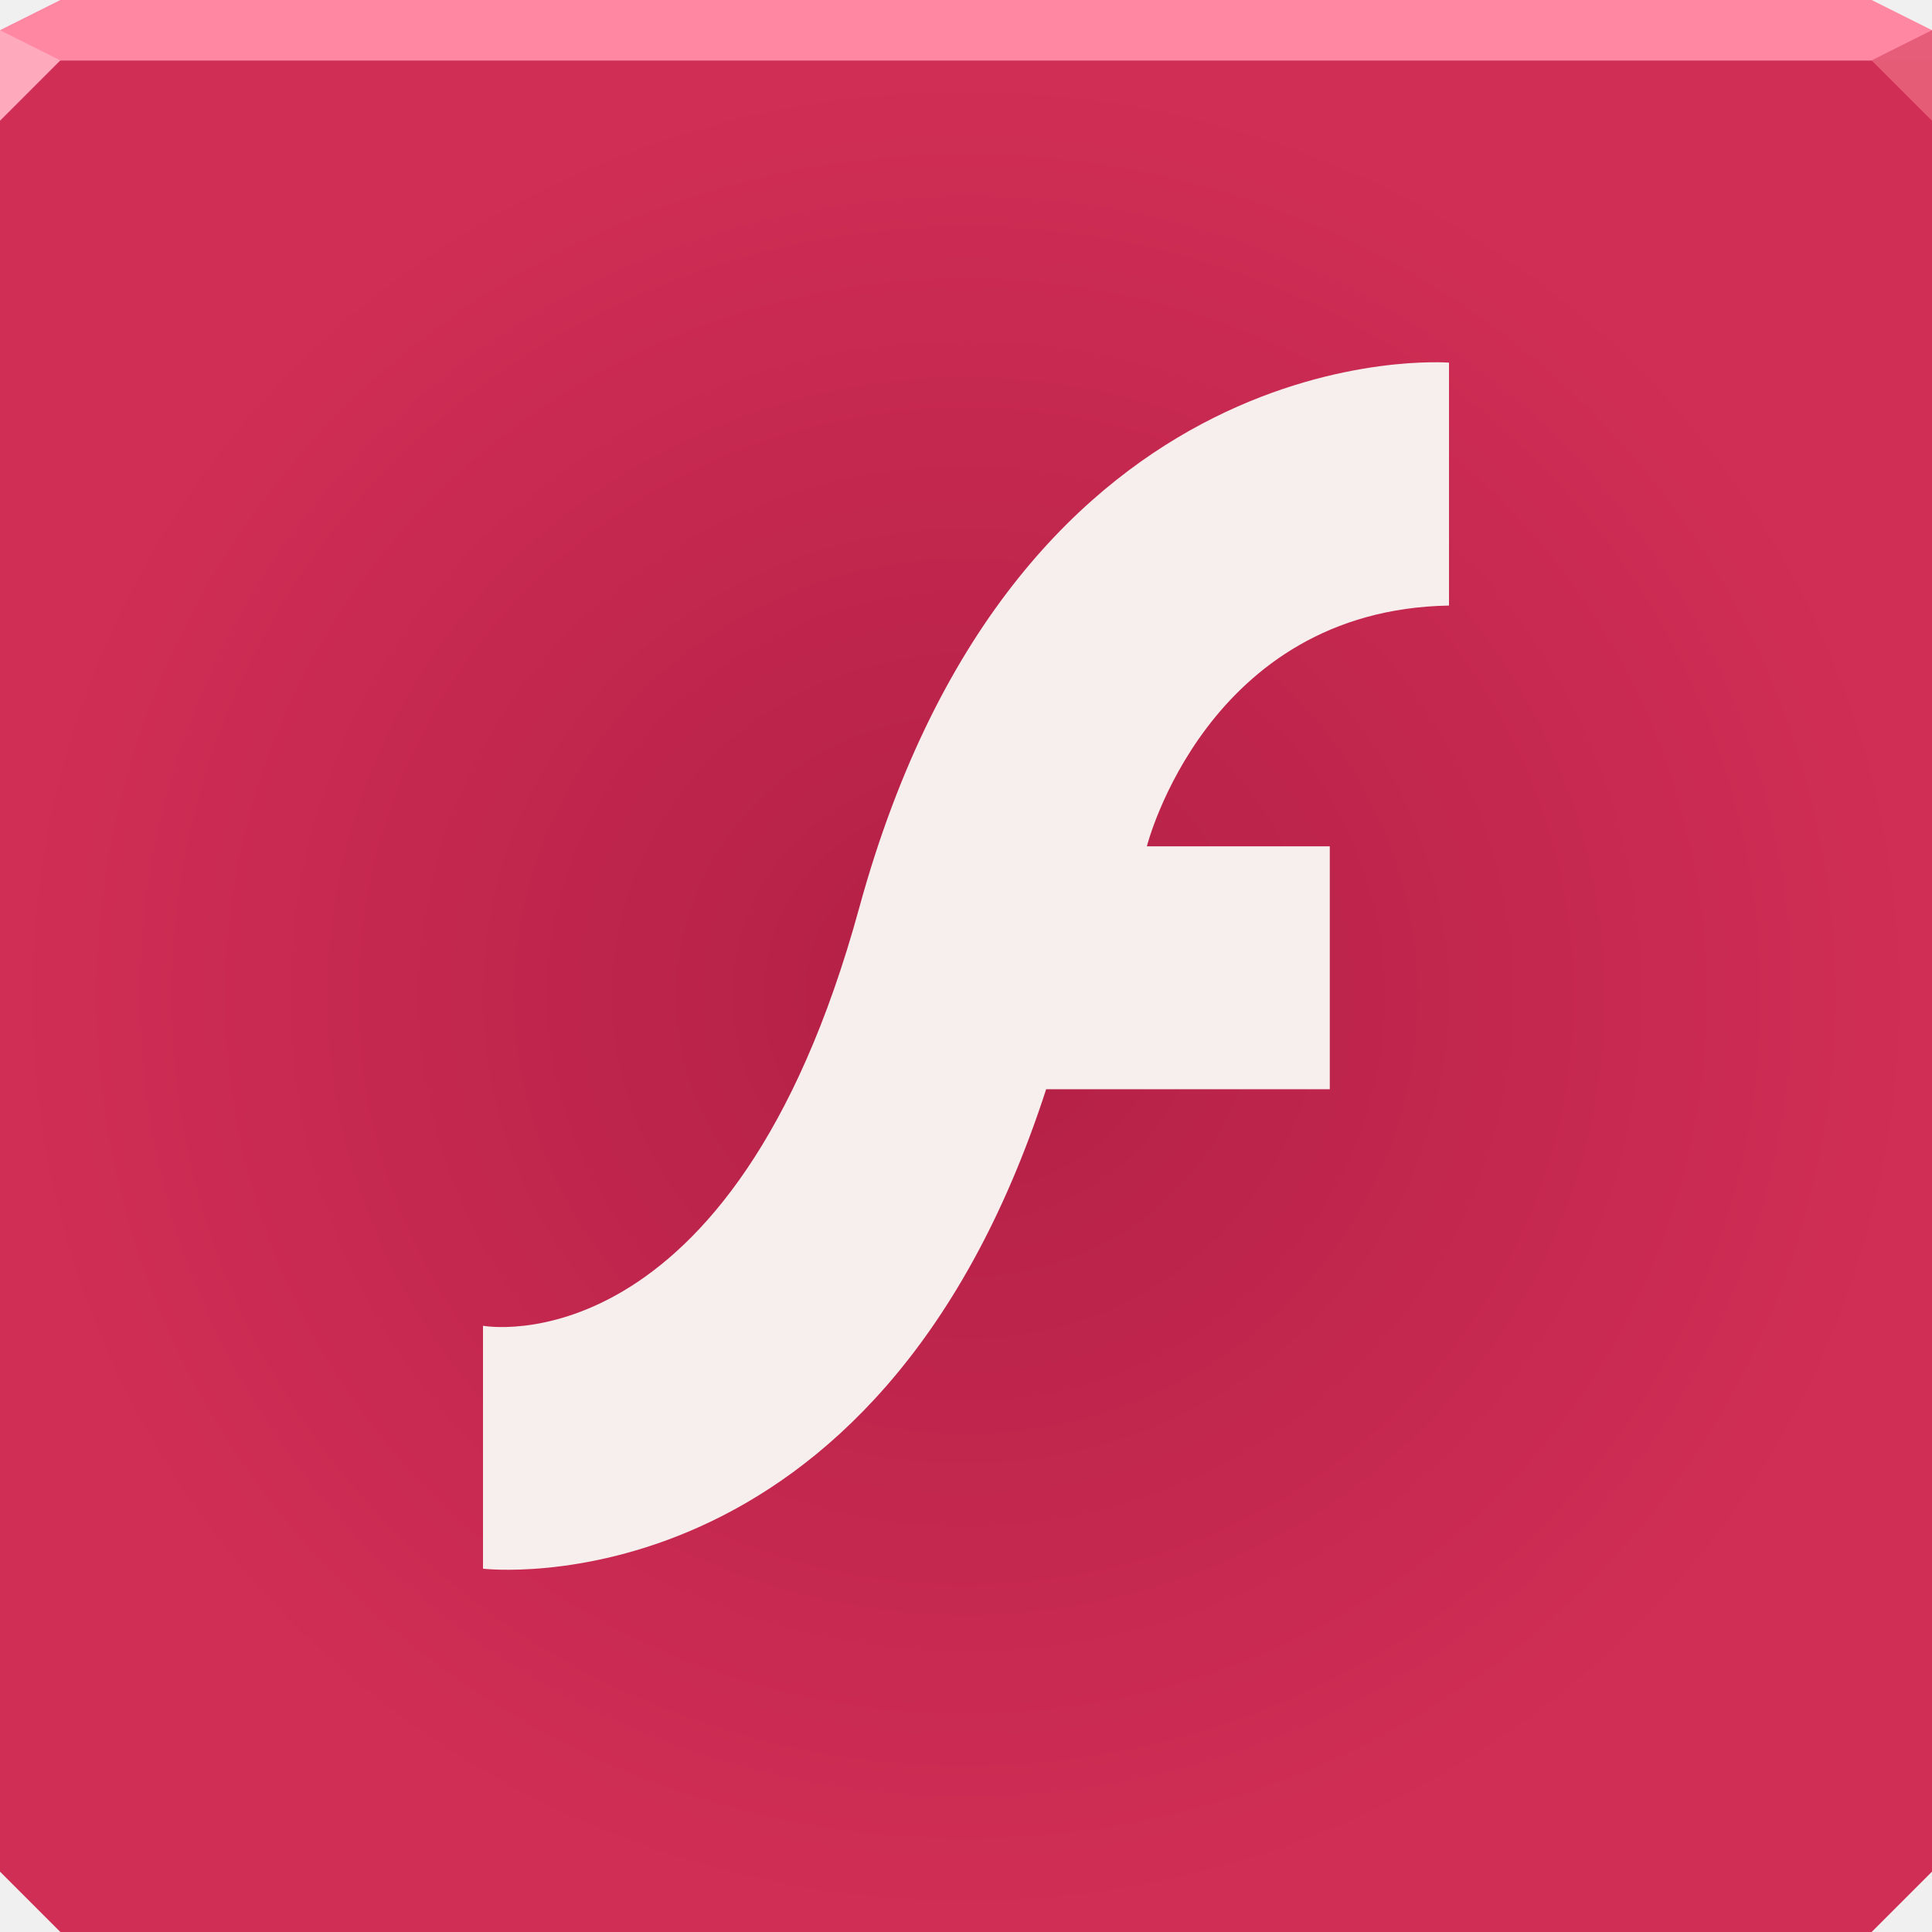
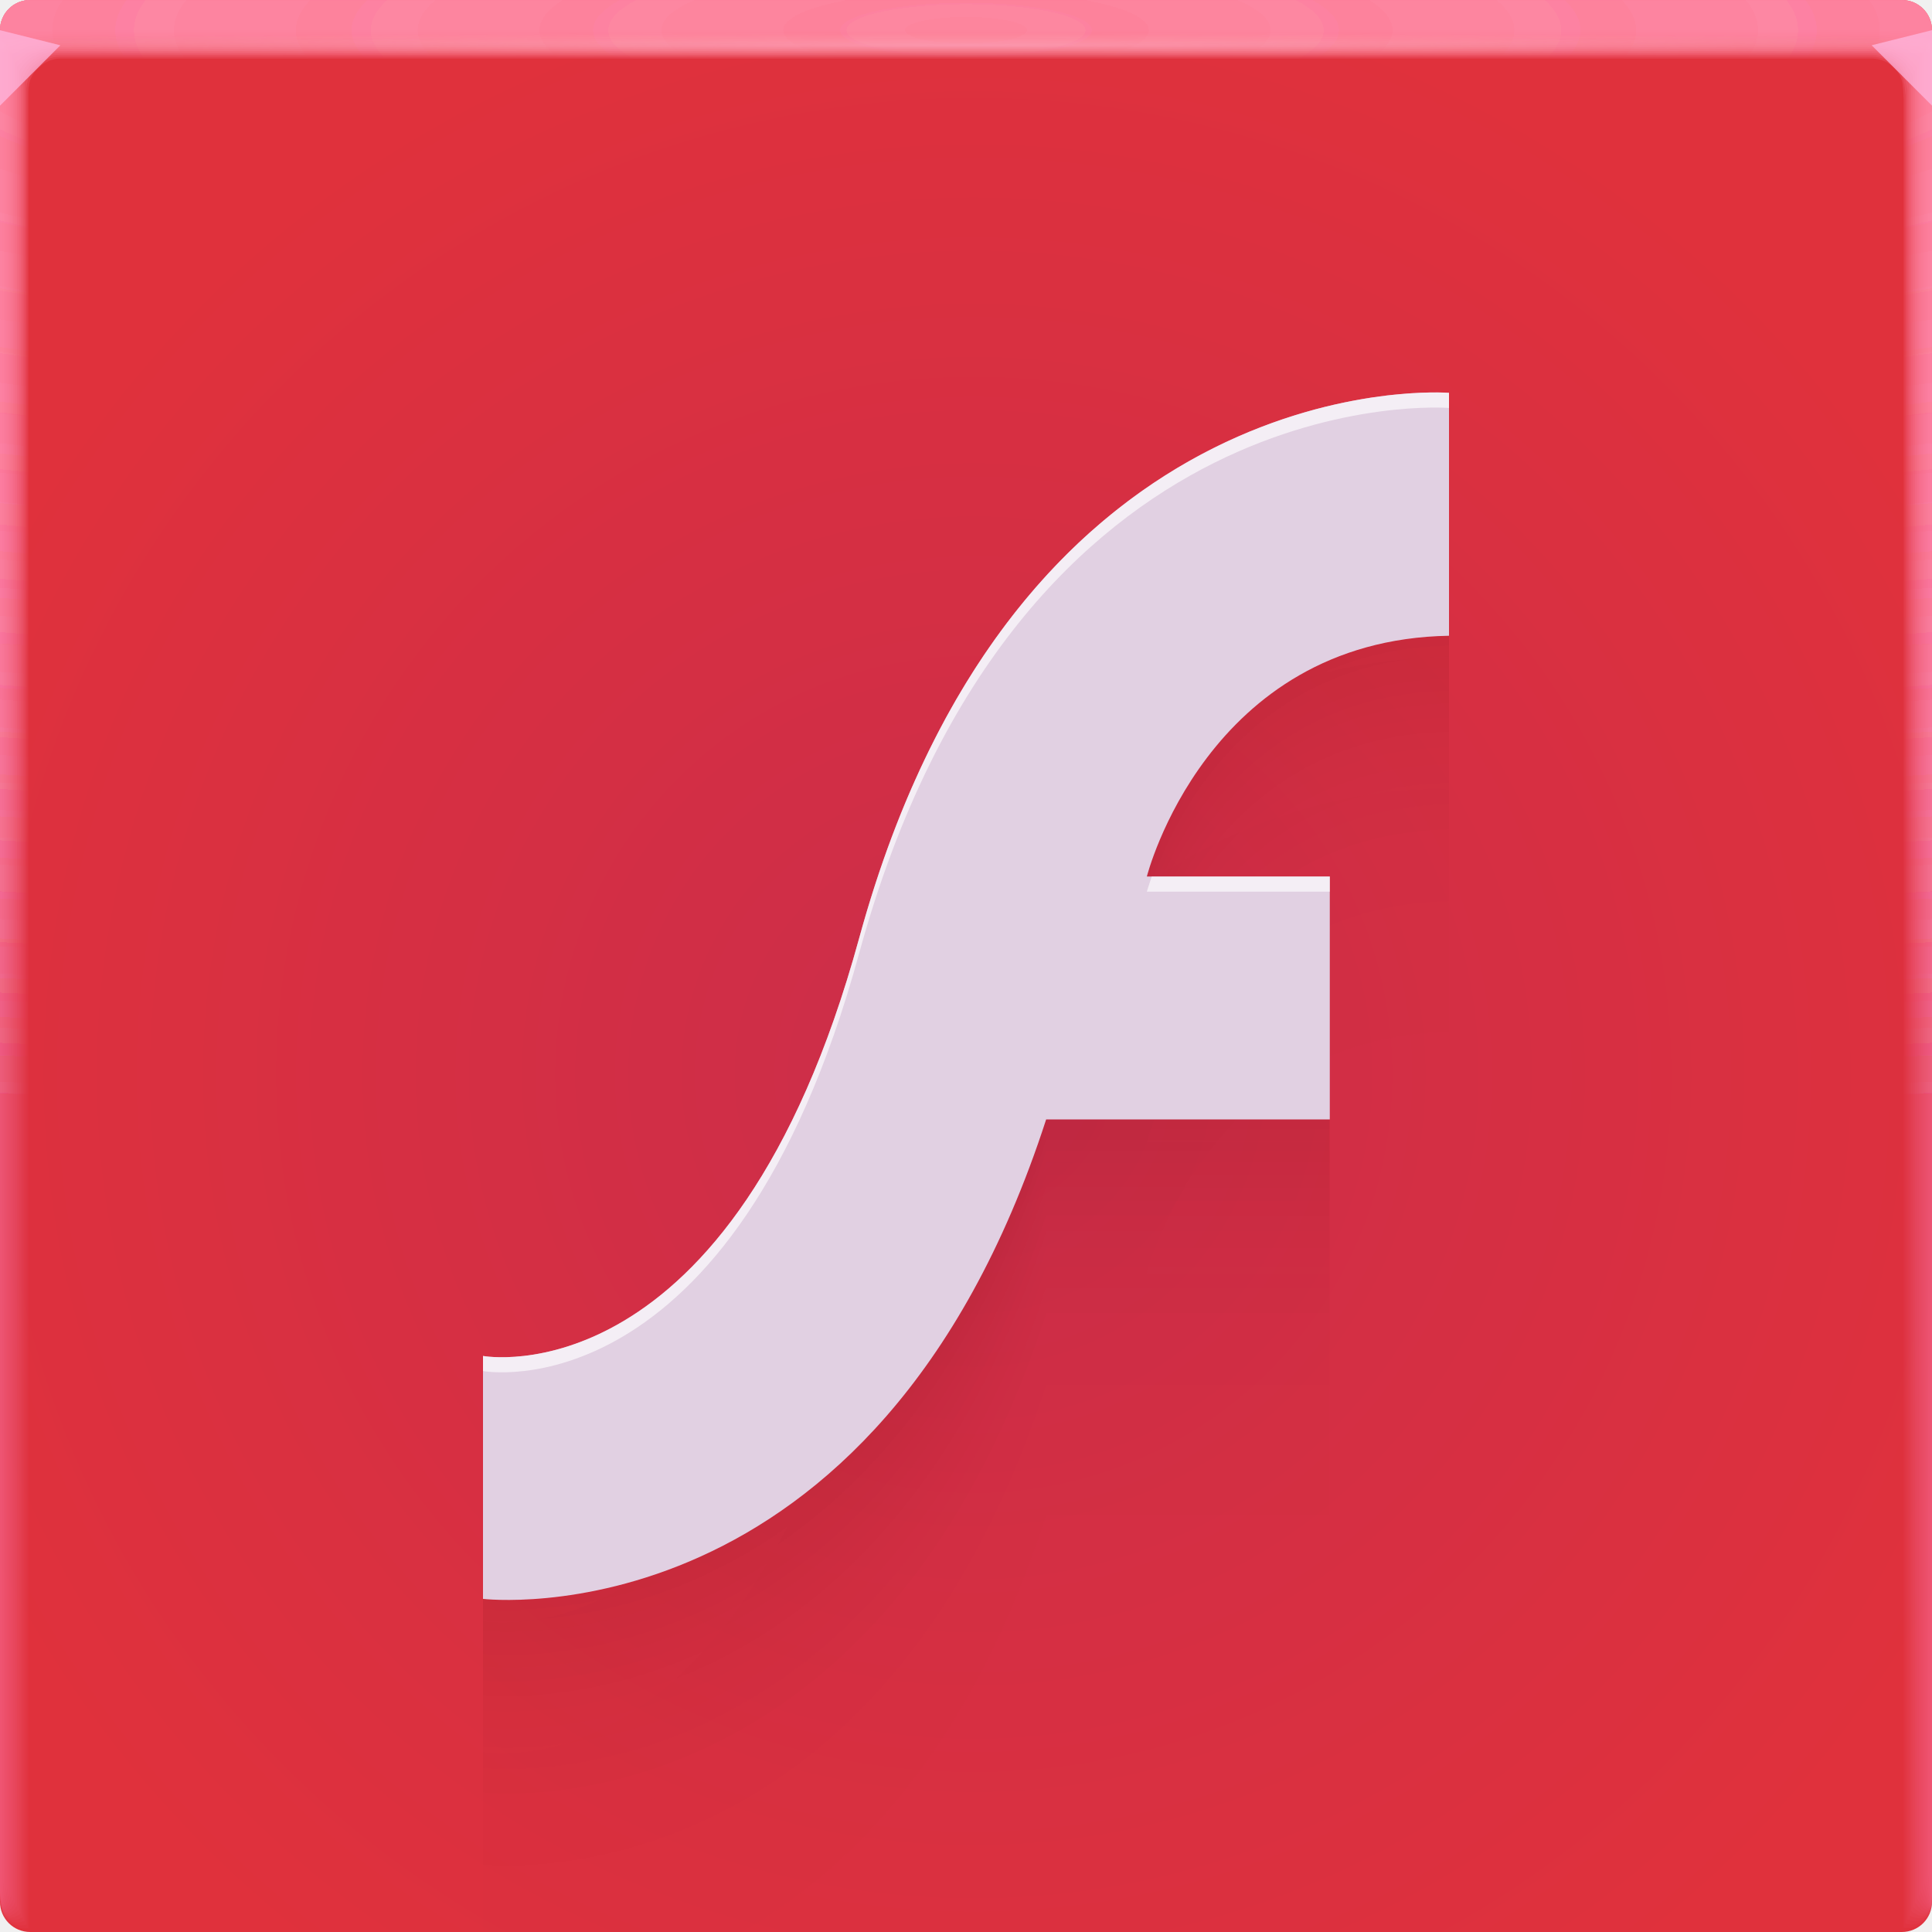
- <svg xmlns="http://www.w3.org/2000/svg" width="64" height="64" version="1.1">
+ <svg xmlns="http://www.w3.org/2000/svg" xmlns:xlink="http://www.w3.org/1999/xlink" width="64" height="64" version="1.1">
  <defs>
-     <radialGradient id="a" cx="32" cy="33" r="32" gradientTransform="matrix(1 0 0 .96875 0 1.0312)" gradientUnits="userSpaceOnUse">
-       <stop stop-color="#b21f46" offset="0" />
-       <stop stop-color="#d12e55" offset="1" />
+     <radialGradient id="radialGradient2160630" cx="31.744" cy="35.593" r="32" gradientTransform="matrix(-1.1553,0,0,1.1553,68.931,-5.529)" gradientUnits="userSpaceOnUse">
+       <stop stop-color="#cb2d4a" offset="0" />
+       <stop stop-color="#e0313c" offset="1" />
+     </radialGradient>
+     <radialGradient id="radialGradient2160632-3-9" cx="35.574" cy="1.019" r="32" gradientTransform="matrix(0,1.1252,-5.1753,0,37.271,-39.029)" gradientUnits="userSpaceOnUse" xlink:href="#a-6-5" />
+     <linearGradient id="a-6-5">
+       <stop stop-color="#ff87a0" stop-opacity=".2" offset="0" />
+       <stop stop-color="#ff8bbe" stop-opacity=".039" offset="1" />
+     </linearGradient>
+     <radialGradient id="radialGradient2160634-3-9" cx="35.574" cy="1.036" r="32" gradientTransform="matrix(0,1.1252,-5.1753,0,37.363,-39.029)" gradientUnits="userSpaceOnUse" xlink:href="#a-6-5" />
+     <radialGradient id="radialGradient2160636-5-4" cx="35.574" cy="1.055" r="32" gradientTransform="matrix(0,1.1252,-5.1753,0,37.458,-39.029)" gradientUnits="userSpaceOnUse" xlink:href="#a-6-5" />
+     <radialGradient id="radialGradient2160638-6-7" cx="35.574" cy="1.071" r="32" gradientTransform="matrix(0,1.1252,-5.1753,0,37.544,-39.029)" gradientUnits="userSpaceOnUse" xlink:href="#a-6-5" />
+     <radialGradient id="radialGradient2160640-2-8" cx="35.574" cy="1.091" r="32" gradientTransform="matrix(0,1.1252,-5.1753,0,37.648,-39.029)" gradientUnits="userSpaceOnUse" xlink:href="#a-6-5" />
+     <radialGradient id="radialGradient2160642-9-4" cx="35.574" cy="1.113" r="32" gradientTransform="matrix(0,1.1252,-5.1753,0,37.758,-39.029)" gradientUnits="userSpaceOnUse" xlink:href="#a-6-5" />
+     <radialGradient id="radialGradient2160644-1-5" cx="35.574" cy="1.135" r="32" gradientTransform="matrix(0,1.1252,-5.1753,0,37.875,-39.029)" gradientUnits="userSpaceOnUse" xlink:href="#a-6-5" />
+     <radialGradient id="radialGradient2160646-2-0" cx="35.574" cy="1.159" r="32" gradientTransform="matrix(0,1.1252,-5.1753,0,38,-39.029)" gradientUnits="userSpaceOnUse" xlink:href="#a-6-5" />
+     <radialGradient id="radialGradient2160648-7-3" cx="35.574" cy="1.18" r="32" gradientTransform="matrix(0,1.1252,-5.1753,0,38.107,-39.029)" gradientUnits="userSpaceOnUse" xlink:href="#a-6-5" />
+     <radialGradient id="radialGradient2160650-0-6" cx="35.574" cy="1.208" r="32" gradientTransform="matrix(0,1.1252,-5.1753,0,38.252,-39.029)" gradientUnits="userSpaceOnUse" xlink:href="#a-6-5" />
+     <radialGradient id="radialGradient2160652-9-1" cx="35.574" cy="1.239" r="32" gradientTransform="matrix(0,1.1252,-5.1753,0,38.411,-39.029)" gradientUnits="userSpaceOnUse" xlink:href="#a-6-5" />
+     <radialGradient id="radialGradient2160654-3-0" cx="35.574" cy="1.273" r="32" gradientTransform="matrix(0,1.1252,-5.1753,0,38.587,-39.029)" gradientUnits="userSpaceOnUse" xlink:href="#a-6-5" />
+     <radialGradient id="radialGradient2160656-6-6" cx="35.574" cy="1.304" r="32" gradientTransform="matrix(0,1.1252,-5.1753,0,38.75,-39.029)" gradientUnits="userSpaceOnUse" xlink:href="#a-6-5" />
+     <radialGradient id="radialGradient2160658-0-3" cx="35.574" cy="1.346" r="32" gradientTransform="matrix(0,1.1252,-5.1753,0,38.966,-39.029)" gradientUnits="userSpaceOnUse" xlink:href="#a-6-5" />
+     <radialGradient id="radialGradient2160660-6-2" cx="35.574" cy="1.393" r="32" gradientTransform="matrix(0,1.1252,-5.1753,0,39.208,-39.029)" gradientUnits="userSpaceOnUse" xlink:href="#a-6-5" />
+     <radialGradient id="radialGradient2160662-2-0" cx="35.574" cy="1.439" r="32" gradientTransform="matrix(0,1.1252,-5.1753,0,39.446,-39.029)" gradientUnits="userSpaceOnUse" xlink:href="#a-6-5" />
+     <radialGradient id="radialGradient2160664-6-6" cx="5.993" cy="1.407" r="32" gradientTransform="matrix(0 .012817 -1.2755 0 33.91 1.4205)" gradientUnits="userSpaceOnUse" xlink:href="#a-6-5">
+       <stop stop-color="#ffd2e9" stop-opacity=".323" offset="0" />
+       <stop stop-color="#ffc0b2" stop-opacity="0" offset="1" />
    </radialGradient>
  </defs>
-   <path d="m0 2v32 28l2 2h30 30l2-2v-28-32z" color="#000000" fill="url(#a)" />
-   <path d="m2 0-2 1v1h64v-1l-2-1z" color="#000000" fill="#ff87a2" />
-   <path d="m0 1v3l2-2z" fill="#ffa9bd" />
-   <path d="m64 4-2-2 2-1z" fill="#e55d78" fill-opacity=".993" />
-   <path d="m48 12.013v8.047c-8.034 0.141-10.009 7.976-10.009 7.976h6.06v8.047h-9.396c-5.651 17.434-18.655 15.882-18.655 15.882v-8.047s8.252 1.531 12.46-13.835c5.263-19.221 19.54-18.07 19.54-18.07z" color="#000000" fill="#f7eeee" />
+   <g transform="translate(3.2081e-5)">
+     <path d="m1 0c-0.554 0-1 0.446-1 1v62c0 0.554 0.446 1 1 1h62c0.554 0 1-0.446 1-1v-62c0-0.554-0.446-1-1-1z" fill="url(#radialGradient2160630)" />
+     <g transform="translate(0 .001503)">
+       <path d="m1 0c-0.554 0-1 0.446-1 1v62-0.224 0.224-62h1.752c19.15 2e-3 39.445 0 60.213 0h2.035v62-0.334 0.334-62c0.001-0.553-0.447-1.001-1-1z" fill="url(#radialGradient2160632-3-9)" />
+       <path d="m1 0c-0.555-0.001-1.004 0.451-1 1.006v61.98-0.197c0-0.277 4e-3 -0.184 0.01 0.246 0.012 0.016 0.03-0.297 0.052-0.897v-61c0.072-9e-3 0.133-0.013 0.185-0.013 0.29-0.016 0.357-0.032 0.774-0.044 0.246-0.011 0.496-0.019 0.747-0.019 19.183 2e-3 39.392 0 60.2 0 0.346 0 0.689 0.012 1.023 0.03 0.268 0.01 0.389 0.02 0.52 0.033 0.106 0 0.22 0.01 0.427 0.028v60.744c0.027 0.754 0.05 1.148 0.059 1.123l3e-3 -0.334v0.286-61.762c0-0.143 0-0.22-2e-3 -0.224-0.005-0.552-0.46-0.995-1.012-0.986h-61.986" fill="url(#radialGradient2160634-3-9)" />
+       <path d="m1 0c-0.555-0.001-1.004 0.451-1 1.006v61.966-0.169c0-0.245 8e-3 -0.145 0.021 0.266 0.022 0.034 0.06-0.247 0.104-0.807v-60.988c0.056-0.015 0.115-0.023 0.173-0.025 0.27-0.031 0.341-0.064 0.743-0.088 0.242-0.022 0.492-0.037 0.742-0.037 19.217 2e-3 39.34 0 60.187 0 0.347 0 0.69 0.024 1.013 0.06 0.256 0.02 0.372 0.042 0.494 0.065 0.1 0 0.206 0.02 0.398 0.057v60.731c0.055 0.703 0.102 1.052 0.119 1.003 4e-3 -0.154 6e-3 -0.265 6e-3 -0.333v0.237-61.748c0-0.139 0-0.215-3e-3 -0.224-0.011-0.468-0.347-0.864-0.807-0.952-0.071-0.014-0.144-0.021-0.217-0.02h-61.973" fill="url(#radialGradient2160636-5-4)" />
+       <path d="m1 0c-0.555-0.001-1.004 0.45-1 1.005v61.953-0.14c0-0.213 0.012-0.107 0.031 0.287 0.034 0.05 0.091-0.198 0.156-0.718v-60.974c0.051-0.022 0.105-0.035 0.16-0.037 0.252-0.048 0.327-0.097 0.715-0.132 0.238-0.034 0.487-0.056 0.737-0.056 19.25 2e-3 39.286 0 60.173 0 0.348 0 0.688 0.036 1.001 0.09 0.244 0.029 0.356 0.062 0.47 0.098 0.091 0 0.19 0.03 0.37 0.085v60.718c0.082 0.653 0.151 0.957 0.176 0.884 7e-3 -0.152 0.01-0.262 0.01-0.333v0.188-61.734c0-0.135 0-0.21-4e-3 -0.224-0.017-0.467-0.359-0.859-0.819-0.94-0.072-0.014-0.144-0.02-0.217-0.018h-61.96" fill="url(#radialGradient2160638-6-7)" />
+       <path d="m1 0c-0.555-0.001-1.004 0.45-1 1.005v61.939-0.113c0-0.18 0.015-0.068 0.042 0.308 0.045 0.067 0.121-0.149 0.208-0.629v-60.96c0.044-0.029 0.095-0.046 0.148-0.05 0.232-0.063 0.311-0.128 0.684-0.176 0.234-0.044 0.483-0.074 0.732-0.074 19.284 2e-3 39.234 0 60.16 0 0.35 0 0.689 0.048 0.991 0.12 0.232 0.039 0.34 0.083 0.444 0.13 0.085 0 0.176 0.04 0.341 0.114v60.704c0.11 0.603 0.203 0.862 0.236 0.764 0.01-0.148 0.014-0.259 0.014-0.333v0.14-61.721c0-0.13-2e-3 -0.206-6e-3 -0.224-0.024-0.466-0.37-0.852-0.83-0.927-0.073-0.013-0.146-0.019-0.22-0.017h-61.944" fill="url(#radialGradient2160640-2-8)" />
+       <path d="m1 0c-0.554-0.001-1.003 0.45-1 1.004v61.926-0.084c0-0.148 0.02-0.029 0.052 0.328 0.056 0.084 0.152-0.099 0.26-0.539v-60.949c0.053-0.04 0.097-0.061 0.136-0.061 0.212-0.08 0.297-0.16 0.655-0.22 0.23-0.056 0.477-0.093 0.727-0.093 19.317 2e-3 39.18 0 60.147 0 0.35 0 0.688 0.06 0.98 0.151 0.22 0.047 0.322 0.102 0.418 0.162 0.078 0 0.162 0.049 0.313 0.142v60.69c0.137 0.553 0.253 0.767 0.295 0.645 0.01-0.11 0.015-0.221 0.017-0.332v0.09-61.705c0-0.126-2e-3 -0.202-7e-3 -0.224-0.031-0.465-0.382-0.846-0.843-0.914-0.072-0.013-0.145-0.019-0.218-0.017h-61.932" fill="url(#radialGradient2160642-9-4)" />
+       <path d="m1 0c-0.554-0.001-1.003 0.45-1 1.004v61.912-0.056c0-0.117 0.023 0.01 0.063 0.349 0.067 0.1 0.182-0.05 0.312-0.45v-60.935c0.048-0.049 0.088-0.074 0.123-0.074 0.193-0.095 0.282-0.192 0.626-0.264 0.225-0.067 0.472-0.11 0.721-0.11h60.133c0.352 0 0.688 0.071 0.97 0.18 0.144 0.033 0.279 0.099 0.393 0.194 0.07 0 0.147 0.059 0.284 0.17v60.68c0.164 0.502 0.304 0.671 0.354 0.524 0.014-0.14 0.02-0.25 0.02-0.331v0.042-61.695c0-0.121-2e-3 -0.197-9e-3 -0.224-0.037-0.464-0.393-0.84-0.854-0.902-0.072-0.012-0.145-0.016-0.218-0.014h-61.918" fill="url(#radialGradient2160644-1-5)" />
+       <path d="m1 0c-0.554-0.001-1.003 0.45-1 1.004v61.898-0.029c0-0.084 0.027 0.049 0.073 0.37 0.079 0.117 0.212 0 0.365-0.36v-60.923c0.043-0.057 0.079-0.086 0.11-0.086 0.174-0.112 0.267-0.225 0.596-0.309 0.23-0.083 0.472-0.126 0.717-0.129 19.385 2e-3 39.075 0 60.12 0 0.353 0 0.687 0.084 0.958 0.211 0.196 0.066 0.29 0.144 0.368 0.227 0.063 0 0.132 0.068 0.256 0.199v60.665c0.192 0.452 0.354 0.576 0.413 0.404 0.014-0.11 0.022-0.22 0.024-0.33v-61.687c0-0.117-4e-3 -0.193-0.01-0.224-0.044-0.464-0.405-0.835-0.868-0.89-0.072-0.01-0.144-0.014-0.217-0.011h-61.905" fill="url(#radialGradient2160646-2-0)" />
+       <path d="m1 0c-0.554-0.001-1.003 0.449-1 1.003v61.885c0-0.052 0.03 0.087 0.084 0.39 0.09 0.135 0.242 0.05 0.416-0.27v-60.911c0.038-0.063 0.07-0.097 0.099-0.097 0.154-0.127 0.251-0.257 0.566-0.352 0.217-0.089 0.463-0.148 0.711-0.148 19.418 2e-3 39.022 0 60.107 0 0.355 0 0.687 0.096 0.947 0.242 0.138 0.049 0.257 0.139 0.343 0.258 0.056 0 0.118 0.079 0.227 0.227v60.651c0.22 0.402 0.406 0.482 0.473 0.285 0.018-0.132 0.027-0.243 0.027-0.33v-61.721c0-0.113-4e-3 -0.188-0.012-0.224-0.05-0.463-0.416-0.828-0.879-0.877-0.072-0.01-0.145-0.014-0.218-0.011h-61.89" fill="url(#radialGradient2160648-7-3)" />
+       <path d="m1 0c-0.554-0.001-1.003 0.449-1 1.003v61.899c0-0.02 0.035 0.126 0.094 0.41 0.101 0.152 0.273 0.1 0.468-0.18v-60.897c0.034-0.073 0.062-0.11 0.087-0.11 0.135-0.143 0.236-0.29 0.536-0.397 0.213-0.1 0.459-0.166 0.707-0.166 19.452 2e-3 38.969 0 60.093 0 0.356 0 0.687 0.108 0.936 0.272 0.134 0.06 0.246 0.162 0.317 0.29 0.05 0 0.103 0.089 0.2 0.256v60.64c0.246 0.352 0.455 0.386 0.531 0.165 0.02-0.128 0.03-0.239 0.03-0.33v-61.755c0-0.108-4e-3 -0.184-0.013-0.224-0.057-0.462-0.428-0.821-0.891-0.864-0.072-0.009-0.145-0.012-0.218-0.01h-61.877" fill="url(#radialGradient2160650-0-6)" />
+       <path d="m1 0c-0.554-0.001-1.002 0.448-1 1.002v61.913c0 0.013 0.039 0.165 0.105 0.432 0.112 0.168 0.303 0.148 0.52-0.092v-60.882c0.029-0.081 0.053-0.123 0.074-0.123 0.116-0.159 0.222-0.321 0.507-0.44 0.209-0.111 0.454-0.185 0.701-0.185 19.486 2e-3 38.916 0 60.08 0 0.357 0 0.687 0.12 0.925 0.302 0.131 0.072 0.234 0.185 0.292 0.323 0.043 0 0.089 0.098 0.171 0.284v60.626c0.275 0.302 0.507 0.29 0.591 0.046 0.022-0.125 0.034-0.236 0.034-0.33v-61.791c0-0.104-5e-3 -0.18-0.016-0.224-0.063-0.461-0.439-0.815-0.903-0.852-0.072-0.008-0.145-0.011-0.218-8e-3h-61.863" fill="url(#radialGradient2160652-9-1)" />
+       <path d="m1 0c-0.554-0.001-1.002 0.448-1 1.002v61.928c0 0.045 0.042 0.203 0.115 0.453 0.123 0.184 0.333 0.197 0.572-3e-3v-60.87c0.024-0.089 0.045-0.135 0.062-0.135 0.097-0.174 0.207-0.353 0.478-0.484 0.204-0.122 0.448-0.203 0.696-0.203 19.519 2e-3 38.863 0 60.067 0 0.335-0.002 0.659 0.116 0.914 0.332 0.15 0.103 0.224 0.225 0.267 0.355 0.035 0 0.073 0.108 0.142 0.313v60.612c0.302 0.251 0.557 0.196 0.65-0.074 0.023-0.109 0.035-0.219 0.037-0.33v-61.825c0-0.1-6e-3 -0.175-0.017-0.224-0.07-0.46-0.45-0.81-0.915-0.84-0.072-0.007-0.145-0.009-0.218-7e-3h-61.85" fill="url(#radialGradient2160654-3-0)" />
+       <path d="m1 0c-0.554-0.001-1.002 0.448-1 1.002v61.942c0 0.077 0.046 0.242 0.126 0.473 0.134 0.201 0.363 0.246 0.624 0.086v-60.856c0.02-0.097 0.035-0.147 0.05-0.147 0.08-0.225 0.239-0.413 0.447-0.529 0.2-0.133 0.444-0.221 0.691-0.221 19.553 2e-3 38.811 0 60.053 0 0.36 0 0.686 0.144 0.903 0.362 0.123 0.098 0.208 0.235 0.242 0.388 0.028 0 0.059 0.118 0.114 0.341v60.598c0.33 0.2 0.608 0.1 0.709-0.194 0.026-0.117 0.04-0.228 0.04-0.329v-61.86c0-0.095-6e-3 -0.17-0.018-0.224-0.076-0.459-0.462-0.803-0.927-0.827-0.073-0.006-0.145-0.007-0.218-5e-3h-61.836" fill="url(#radialGradient2160656-6-6)" />
+       <path d="m1 0c-0.553-0.001-1.002 0.448-1 1.001v61.956c0 0.11 0.05 0.281 0.136 0.494 0.146 0.218 0.394 0.296 0.677 0.176v-60.843c0.014-0.105 0.026-0.16 0.036-0.16 0.062-0.237 0.212-0.441 0.419-0.572 0.196-0.144 0.439-0.24 0.686-0.24 19.586 2e-3 38.758 0 60.04 0 0.36 0 0.685 0.156 0.892 0.392 0.117 0.112 0.193 0.26 0.216 0.42 0.021 0 0.044 0.128 0.086 0.37v60.585c0.356 0.15 0.658 5e-3 0.768-0.314 0.029-0.114 0.044-0.224 0.044-0.328v-61.895c0-0.09-7e-3 -0.166-0.02-0.224-0.083-0.458-0.474-0.797-0.94-0.814-0.072-0.005-0.145-0.006-0.217-5e-3h-61.823" fill="url(#radialGradient2160658-0-3)" />
+       <path d="m1 0c-0.553-0.001-1.001 0.447-1 1v61.972c0 0.142 0.054 0.32 0.147 0.515 0.156 0.241 0.453 0.349 0.728 0.265v-60.83c0.01-0.114 0.018-0.172 0.025-0.172 0.044-0.248 0.184-0.47 0.389-0.617 0.192-0.155 0.434-0.258 0.68-0.258 19.62 2e-3 38.705 0 60.027 0 0.362 0 0.686 0.168 0.882 0.422 0.11 0.127 0.176 0.286 0.19 0.453 0.015 0 0.03 0.137 0.057 0.398v60.572c0.385 0.1 0.71-0.09 0.828-0.434 0.03-0.11 0.047-0.22 0.047-0.328v-61.93c0-0.086-7e-3 -0.161-0.021-0.224-0.09-0.457-0.485-0.791-0.951-0.802-0.073-0.003-0.146-0.004-0.219-2e-3h-61.809" fill="url(#radialGradient2160660-6-2)" />
+       <path d="m1 0c-0.553-0.001-1.001 0.447-1 1v61.986c0 0.174 0.058 0.358 0.157 0.535 0.17 0.259 0.473 0.397 0.78 0.355v-60.816c5e-3 -0.122 0.01-0.185 0.013-0.185 0.028-0.259 0.158-0.496 0.36-0.66 0.187-0.166 0.429-0.277 0.675-0.277 19.653 2e-3 38.652 0 60.013 0 0.363 0 0.685 0.18 0.87 0.452 0.102 0.141 0.16 0.31 0.166 0.485 7e-3 0 0.015 0.147 0.028 0.427v60.558c0.412 0.05 0.76-0.186 0.887-0.553 0.033-0.106 0.05-0.217 0.05-0.328v-61.965c0.01-0.553-0.432-1.008-0.985-1.014-0.073-0.001-0.146-0.001-0.219 0h-61.795" fill="url(#radialGradient2160662-2-0)" />
+       <path d="m1 0c-0.553-0.001-1.001 0.447-1 1v1h64v-0.998c0.001-0.553-0.447-1.001-1-1h-62z" fill="url(#radialGradient2160664-6-6)" />
+       <path d="m-3.2081e-5 0.999v2.5l2-2z" fill="#ffbbe5" fill-opacity=".7" />
+       <path d="m64 3.498-2-2 2-0.5z" fill="#ffbbe5" fill-opacity=".7" />
+     </g>
+   </g>
+   <g transform="translate(0,1)" fill="#550000" fill-opacity=".02" opacity=".592" stop-color="#000000" style="-inkscape-stroke:none;font-variation-settings:normal">
+     <path d="m48 25.145v8.047c-8.034 0.141-10.009 7.976-10.009 7.976h3e-4 6.059v4e-4 8.047h-4e-4 -9.395l-3e-4 8e-4c-5.651 17.433-18.655 15.881-18.655 15.881v-3e-4 -8.047l4e-4 1e-4c0.064 0.012 8.268 1.471 12.46-13.835l2e-4 -8e-4c5.263-19.22 19.54-18.069 19.54-18.069z" opacity=".592" stop-color="#000000" style="-inkscape-stroke:none;font-variation-settings:normal" />
+     <path d="m48 20.813v8.047c-8.034 0.141-10.009 7.976-10.009 7.976h2e-4 6.059v3e-4 8.047h-3e-4 -9.395l-2e-4 6e-4c-5.651 17.433-18.655 15.881-18.655 15.881v-2e-4 -8.047l3e-4 1e-4c0.043 0.008 8.263 1.491 12.46-13.835l2e-4 -6e-4c5.263-19.22 19.54-18.069 19.54-18.069l1e-4 -1e-4z" opacity=".592" stop-color="#000000" style="-inkscape-stroke:none;font-variation-settings:normal" />
+     <path d="m48 19.429v8.047c-8.034 0.141-10.009 7.976-10.009 7.976h2e-4 6.059v2e-4 8.047h-2e-4 -9.396l-1e-4 5e-4c-5.651 17.434-18.655 15.882-18.655 15.882v-2e-4 -8.047h2e-4c0.036 0.007 8.261 1.497 12.46-13.835l1e-4 -5e-4c5.263-19.22 19.54-18.07 19.54-18.07l1e-4 -1e-4z" opacity=".592" stop-color="#000000" style="-inkscape-stroke:none;font-variation-settings:normal" />
+     <path d="m48 18.423v8.047c-8.034 0.141-10.009 7.976-10.009 7.976h1e-4 6.059v2e-4 8.047h-2e-4 -9.396l-1e-4 4e-4c-5.651 17.434-18.655 15.882-18.655 15.882v-2e-4 -8.047h2e-4c0.031 0.006 8.26 1.502 12.46-13.835l1e-4 -4e-4c5.263-19.221 19.54-18.07 19.54-18.07v-1e-4z" opacity=".592" stop-color="#000000" style="-inkscape-stroke:none;font-variation-settings:normal" />
+     <path d="m48 17.603v8.047c-8.034 0.141-10.009 7.976-10.009 7.976h1e-4 6.059v1e-4 8.047h-2e-4 -9.396l-1e-4 3e-4c-5.651 17.434-18.655 15.882-18.655 15.882v-2e-4 -8.047h2e-4c0.027 0.005 8.259 1.506 12.46-13.835l1e-4 -4e-4c5.263-19.221 19.54-18.07 19.54-18.07v-1e-4z" opacity=".592" stop-color="#000000" style="-inkscape-stroke:none;font-variation-settings:normal" />
+     <path d="m48 16.899v8.047c-8.034 0.141-10.009 7.976-10.009 7.976h1e-4 6.059v1e-4 8.047h-2e-4 -9.396l-1e-4 3e-4c-5.651 17.434-18.655 15.882-18.655 15.882v-2e-4 -8.047h1e-4c0.024 0.004 8.258 1.509 12.46-13.835l1e-4 -4e-4c5.263-19.221 19.54-18.07 19.54-18.07v-1e-4z" opacity=".592" stop-color="#000000" style="-inkscape-stroke:none;font-variation-settings:normal" />
+     <path d="m48 16.275v8.047c-8.034 0.141-10.009 7.976-10.009 7.976h1e-4 6.059v1e-4 8.047h-1e-4 -9.396l-1e-4 2e-4c-5.651 17.434-18.655 15.882-18.655 15.882v-1e-4 -8.047h1e-4c0.021 0.004 8.257 1.512 12.46-13.835l1e-4 -3e-4c5.263-19.221 19.54-18.07 19.54-18.07v-1e-4z" opacity=".592" stop-color="#000000" style="-inkscape-stroke:none;font-variation-settings:normal" />
+     <path d="m48 15.71v8.047c-8.034 0.141-10.009 7.976-10.009 7.976h1e-4 6.059v1e-4 8.047h-1e-4 -9.396l-1e-4 2e-4c-5.651 17.434-18.655 15.882-18.655 15.882v-1e-4 -8.047h1e-4c0.018 0.003 8.257 1.514 12.46-13.835l1e-4 -2e-4c5.263-19.221 19.54-18.07 19.54-18.07v-1e-4z" opacity=".592" stop-color="#000000" style="-inkscape-stroke:none;font-variation-settings:normal" />
+     <path d="m48 15.193v8.047c-8.034 0.141-10.009 7.976-10.009 7.976h1e-4 6.059v1e-4 8.047h-1e-4 -9.396l-1e-4 2e-4c-5.651 17.434-18.655 15.882-18.655 15.882v-1e-4 -8.047h1e-4c0.015 0.003 8.256 1.516 12.46-13.835l1e-4 -2e-4c5.263-19.221 19.54-18.07 19.54-18.07v-1e-4z" opacity=".592" stop-color="#000000" style="-inkscape-stroke:none;font-variation-settings:normal" />
+     <path d="m48 14.713v8.047c-8.034 0.141-10.009 7.976-10.009 7.976h1e-4 6.059v8.047h-1e-4 -9.396l-1e-4 1e-4c-5.651 17.434-18.655 15.882-18.655 15.882v-1e-4 -8.047h1e-4c0.013 0.002 8.255 1.519 12.46-13.835v-2e-4c5.263-19.221 19.54-18.07 19.54-18.07v-1e-4z" opacity=".592" stop-color="#000000" style="-inkscape-stroke:none;font-variation-settings:normal" />
+     <path d="m48 14.264v8.047c-8.034 0.141-10.009 7.976-10.009 7.976h6.06v1e-4 8.047h-1e-4 -9.396v1e-4c-5.651 17.434-18.655 15.882-18.655 15.882v-1e-4 -8.047h1e-4c0.011 2e-3 8.255 1.521 12.46-13.835v-2e-4c5.263-19.221 19.54-18.07 19.54-18.07z" opacity=".592" stop-color="#000000" style="-inkscape-stroke:none;font-variation-settings:normal" />
+     <path d="m48 13.841v8.047c-8.034 0.141-10.009 7.976-10.009 7.976h6.06v1e-4 8.047h-1e-4 -9.396v1e-4c-5.651 17.434-18.655 15.882-18.655 15.882v-8.047h1e-4c0.009 0.002 8.254 1.523 12.46-13.835v-1e-4c5.263-19.221 19.54-18.07 19.54-18.07z" opacity=".592" stop-color="#000000" style="-inkscape-stroke:none;font-variation-settings:normal" />
+     <path d="m48 13.44v8.047c-8.034 0.141-10.009 7.976-10.009 7.976h6.06v8.047h-9.396c-5.651 17.434-18.655 15.882-18.655 15.882v-1e-4 -8.047c7e-3 0.001 8.254 1.524 12.46-13.835v-1e-4c5.263-19.221 19.54-18.07 19.54-18.07v-1e-4z" opacity=".592" stop-color="#000000" style="-inkscape-stroke:none;font-variation-settings:normal" />
+     <path d="m48 13.06v8.047c-8.034 0.141-10.009 7.976-10.009 7.976h6.06v1e-4 8.047h-9.396v1e-4c-5.651 17.434-18.655 15.882-18.655 15.882v-8.047c0.005 1e-3 8.253 1.526 12.46-13.835 5.263-19.221 19.54-18.07 19.54-18.07z" opacity=".592" stop-color="#000000" style="-inkscape-stroke:none;font-variation-settings:normal" />
+     <path d="m48 12.696v8.047c-8.034 0.141-10.009 7.976-10.009 7.976h6.06v8.047h-9.396v1e-4c-5.651 17.434-18.655 15.882-18.655 15.882v-8.047c0.003 6e-4 8.253 1.528 12.46-13.835 5.263-19.221 19.54-18.07 19.54-18.07z" opacity=".592" stop-color="#000000" style="-inkscape-stroke:none;font-variation-settings:normal" />
+     <path d="m48 12.348v8.047c-8.034 0.141-10.009 7.976-10.009 7.976h6.06v8.047h-9.396c-5.651 17.434-18.655 15.882-18.655 15.882v-8.047c0.002 3e-4 8.252 1.53 12.46-13.835 5.263-19.221 19.54-18.07 19.54-18.07z" opacity=".592" stop-color="#000000" style="-inkscape-stroke:none;font-variation-settings:normal" />
+     <path d="m48 12.013v8.047c-8.034 0.141-10.009 7.976-10.009 7.976h6.06v8.047h-9.396c-5.651 17.434-18.655 15.882-18.655 15.882v-8.047s8.252 1.531 12.46-13.835c5.263-19.221 19.54-18.07 19.54-18.07z" opacity=".592" stop-color="#000000" style="-inkscape-stroke:none;font-variation-settings:normal" />
+   </g>
+   <path d="m48 13.013v8.047c-8.034 0.141-10.009 7.976-10.009 7.976h6.06v8.047h-9.396c-5.651 17.434-18.655 15.882-18.655 15.882v-8.047s8.252 1.531 12.46-13.835c5.263-19.221 19.54-18.07 19.54-18.07z" color="#000000" fill="#e1d0e2" stop-color="#000000" style="-inkscape-stroke:none;font-variation-settings:normal" />
+   <path d="m47.377 13.002c-2.805 0.042-14.313 1.264-18.918 18.082-4.208 15.366-12.459 13.834-12.459 13.834v0.5s8.251 1.532 12.459-13.834c5.263-19.221 19.541-18.07 19.541-18.07v-0.5s-0.222-0.018-0.623-0.012zm-9.225 16.035c-0.099 0.292-0.162 0.5-0.162 0.5h6.061v-0.5z" fill="#ffffff" fill-opacity=".637" stop-color="#000000" style="-inkscape-stroke:none;font-variation-settings:normal" />
</svg>
